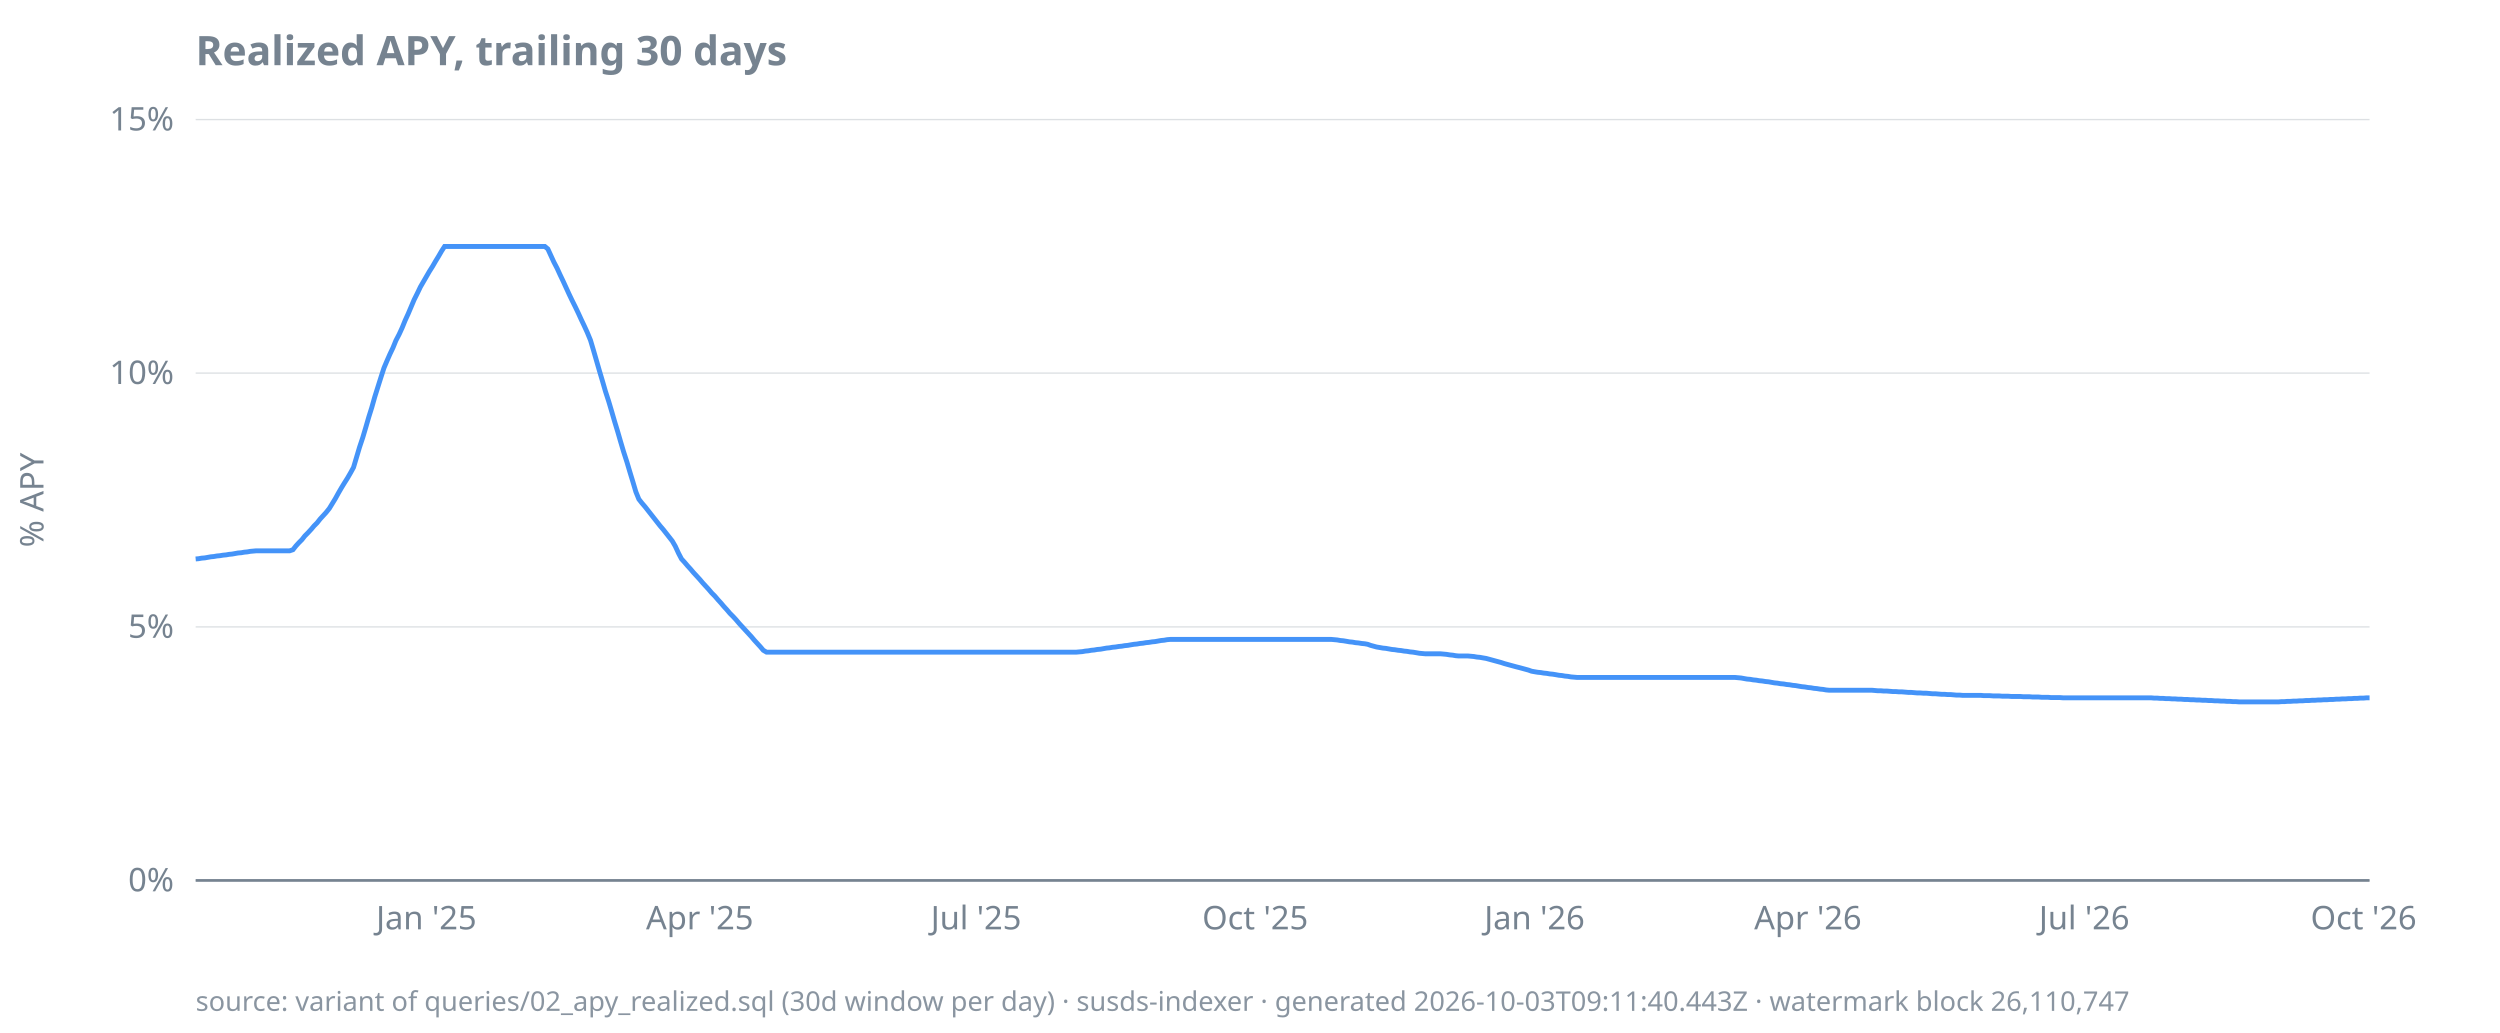
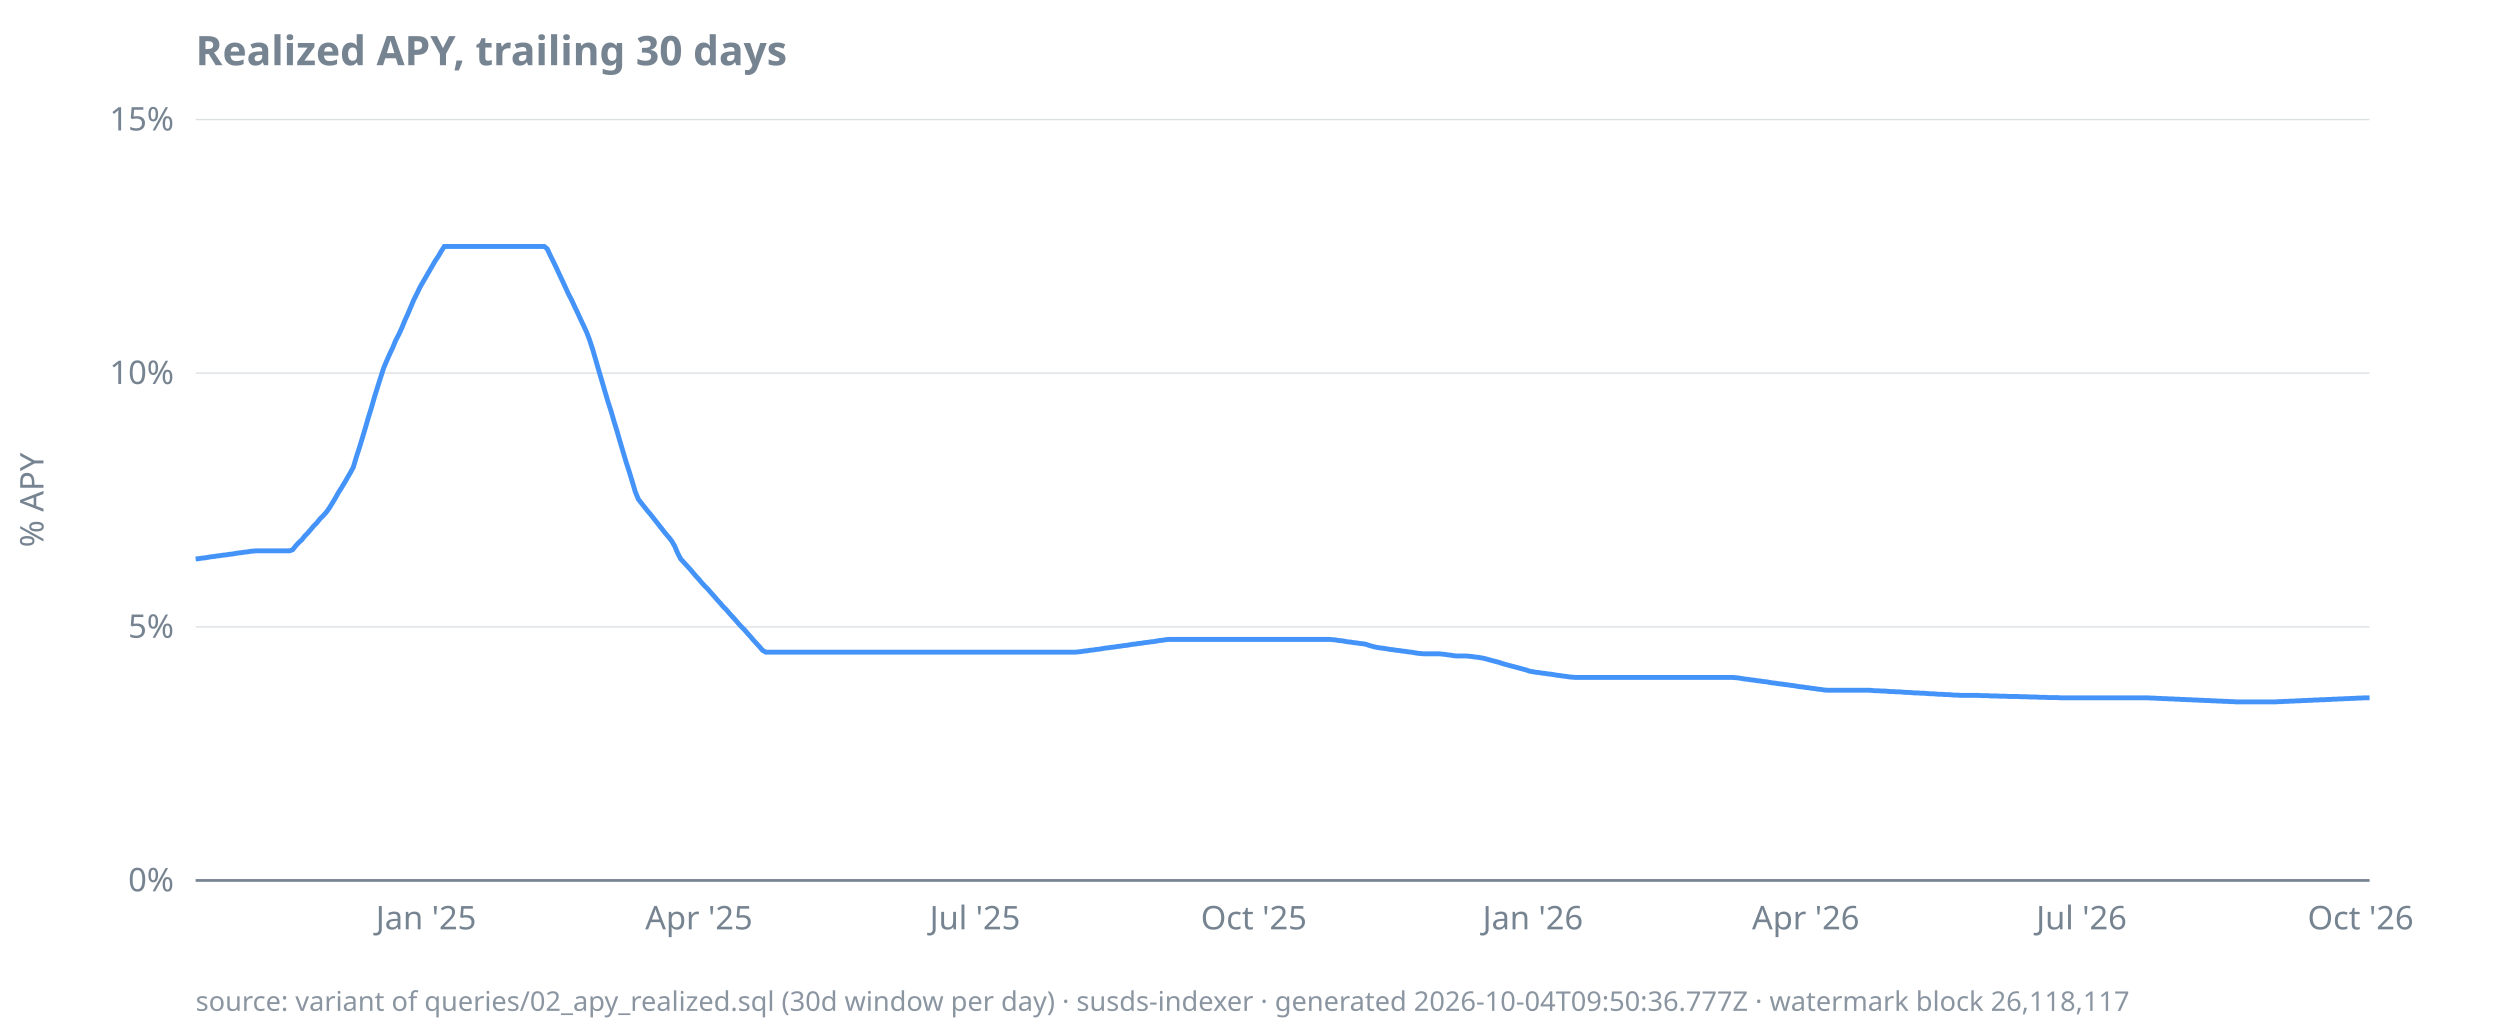
<svg xmlns="http://www.w3.org/2000/svg" width="920" height="380" viewBox="0 0 920 380">
  <style>
  text { font-family: ui-sans-serif, system-ui, sans-serif; font-size: 12px; fill: #768390; }
  .title { font-size: 15px; font-weight: 600; fill: #768390; }
  .footer { font-size: 10px; fill: #768390; opacity: 0.85; }
  .axis { stroke: #768390; stroke-width: 1; }
  .grid { stroke: #768390; stroke-width: 0.5; opacity: 0.25; }
  .line { stroke: #4493f8; stroke-width: 1.8; fill: none; }
  .pos { fill: #3fb950; }
  .neg { fill: #f85149; }
  @media (prefers-color-scheme: dark) {
    text, .title, .footer { fill: #9198a1; }
  }
</style>
  <text class="title" x="72" y="24">Realized APY, trailing 30 days</text>
  <text transform="rotate(-90)" x="-184" y="16" text-anchor="middle">% APY</text>
  <line class="grid" x1="72" x2="872" y1="324.0" y2="324.0" />
  <line class="grid" x1="72" x2="872" y1="230.7" y2="230.7" />
  <line class="grid" x1="72" x2="872" y1="137.3" y2="137.3" />
  <line class="grid" x1="72" x2="872" y1="44.0" y2="44.0" />
  <line class="axis" x1="72" x2="872" y1="324.0" y2="324.0" />
  <text x="64" y="328.0" text-anchor="end">0%</text>
  <text x="64" y="234.7" text-anchor="end">5%</text>
  <text x="64" y="141.3" text-anchor="end">10%</text>
  <text x="64" y="48.0" text-anchor="end">15%</text>
-   <text x="156.9" y="342" text-anchor="middle">Jan '25</text>
-   <text x="257.5" y="342" text-anchor="middle">Apr '25</text>
-   <text x="359.2" y="342" text-anchor="middle">Jul '25</text>
-   <text x="461.9" y="342" text-anchor="middle">Oct '25</text>
-   <text x="564.7" y="342" text-anchor="middle">Jan '26</text>
-   <text x="665.3" y="342" text-anchor="middle">Apr '26</text>
-   <text x="767.0" y="342" text-anchor="middle">Jul '26</text>
-   <text x="869.8" y="342" text-anchor="middle">Oct '26</text>
-   <path class="line" d="M72.0,205.7L73.1,205.6L74.2,205.4L75.4,205.3L76.5,205.1L77.6,204.9L78.7,204.8L79.8,204.6L80.9,204.5L82.1,204.3L83.2,204.2L84.3,204.0L85.4,203.9L86.5,203.7L87.6,203.5L88.8,203.4L89.9,203.2L91.0,203.1L92.1,202.9L93.2,202.8L94.3,202.7L95.5,202.7L96.6,202.7L97.7,202.7L98.8,202.7L99.9,202.7L101.1,202.7L102.2,202.7L103.3,202.7L104.4,202.7L105.5,202.7L106.6,202.7L107.8,202.3L108.9,200.9L110.0,199.7L111.1,198.6L112.2,197.2L113.3,196.1L114.5,194.8L115.6,193.5L116.7,192.4L117.8,191.0L118.9,189.8L120.0,188.6L121.2,187.1L122.3,185.3L123.4,183.5L124.5,181.5L125.6,179.6L126.7,177.8L127.9,175.9L129.0,174.0L130.1,172.0L131.2,168.3L132.3,164.6L133.5,161.0L134.6,157.3L135.7,153.5L136.8,150.0L137.9,146.1L139.0,142.6L140.2,138.8L141.3,135.4L142.4,132.8L143.5,130.3L144.6,128.0L145.7,125.3L146.9,123.0L148.0,120.6L149.1,117.9L150.2,115.5L151.3,112.9L152.4,110.3L153.6,107.9L154.7,105.6L155.8,103.7L156.9,101.8L158.0,99.9L159.2,98.0L160.3,96.1L161.4,94.3L162.5,92.4L163.6,90.7L164.7,90.7L165.9,90.7L167.0,90.7L168.1,90.7L169.2,90.7L170.3,90.7L171.4,90.7L172.6,90.7L173.7,90.7L174.8,90.7L175.9,90.7L177.0,90.7L178.1,90.7L179.3,90.7L180.4,90.7L181.5,90.7L182.6,90.7L183.7,90.7L184.8,90.7L186.0,90.7L187.1,90.7L188.2,90.7L189.3,90.7L190.4,90.7L191.6,90.7L192.7,90.7L193.8,90.7L194.9,90.7L196.0,90.7L197.1,90.7L198.3,90.7L199.4,90.7L200.5,90.7L201.6,91.6L202.7,94.0L203.8,96.4L205.0,98.7L206.1,101.1L207.2,103.4L208.3,105.8L209.4,108.2L210.5,110.5L211.7,112.9L212.8,115.2L213.9,117.6L215.0,119.9L216.1,122.3L217.3,125.2L218.4,128.9L219.5,132.7L220.6,136.5L221.7,140.2L222.8,144.0L224.0,147.7L225.1,151.4L226.2,155.2L227.3,158.8L228.4,162.6L229.5,166.3L230.7,170.0L231.8,173.7L232.9,177.3L234.0,181.0L235.1,183.7L236.2,185.1L237.4,186.5L238.5,187.9L239.6,189.3L240.7,190.7L241.8,192.1L242.9,193.5L244.1,194.9L245.2,196.3L246.3,197.7L247.4,199.1L248.5,201.0L249.7,203.6L250.8,205.7L251.9,206.9L253.0,208.2L254.1,209.4L255.2,210.7L256.4,212.0L257.5,213.2L258.6,214.5L259.7,215.7L260.8,216.9L261.9,218.2L263.1,219.4L264.2,220.7L265.3,221.9L266.4,223.2L267.5,224.4L268.6,225.7L269.8,226.9L270.9,228.1L272.0,229.4L273.1,230.6L274.2,231.8L275.4,233.1L276.5,234.3L277.6,235.6L278.7,236.8L279.8,238.0L280.9,239.3L282.1,240.0L283.2,240.0L284.3,240.0L285.4,240.0L286.5,240.0L287.6,240.0L288.8,240.0L289.9,240.0L291.0,240.0L292.1,240.0L293.2,240.0L294.3,240.0L295.5,240.0L296.6,240.0L297.7,240.0L298.8,240.0L299.9,240.0L301.1,240.0L302.2,240.0L303.3,240.0L304.4,240.0L305.5,240.0L306.6,240.0L307.8,240.0L308.9,240.0L310.0,240.0L311.1,240.0L312.2,240.0L313.3,240.0L314.5,240.0L315.6,240.0L316.7,240.0L317.8,240.0L318.9,240.0L320.0,240.0L321.2,240.0L322.3,240.0L323.4,240.0L324.5,240.0L325.6,240.0L326.7,240.0L327.9,240.0L329.0,240.0L330.1,240.0L331.2,240.0L332.3,240.0L333.5,240.0L334.6,240.0L335.7,240.0L336.8,240.0L337.9,240.0L339.0,240.0L340.2,240.0L341.3,240.0L342.4,240.0L343.5,240.0L344.6,240.0L345.7,240.0L346.9,240.0L348.0,240.0L349.1,240.0L350.2,240.0L351.3,240.0L352.4,240.0L353.6,240.0L354.7,240.0L355.8,240.0L356.9,240.0L358.0,240.0L359.2,240.0L360.3,240.0L361.4,240.0L362.5,240.0L363.6,240.0L364.7,240.0L365.9,240.0L367.0,240.0L368.1,240.0L369.2,240.0L370.3,240.0L371.4,240.0L372.6,240.0L373.7,240.0L374.8,240.0L375.9,240.0L377.0,240.0L378.1,240.0L379.3,240.0L380.4,240.0L381.5,240.0L382.6,240.0L383.7,240.0L384.8,240.0L386.0,240.0L387.1,240.0L388.2,240.0L389.3,240.0L390.4,240.0L391.6,240.0L392.7,240.0L393.8,240.0L394.9,240.0L396.0,240.0L397.1,239.9L398.3,239.8L399.4,239.6L400.5,239.5L401.6,239.3L402.7,239.2L403.8,239.0L405.0,238.9L406.1,238.7L407.2,238.5L408.3,238.4L409.4,238.2L410.5,238.1L411.7,237.9L412.8,237.8L413.9,237.6L415.0,237.5L416.1,237.3L417.3,237.1L418.4,237.0L419.5,236.8L420.6,236.7L421.7,236.5L422.8,236.4L424.0,236.2L425.1,236.1L426.2,235.9L427.3,235.7L428.4,235.6L429.5,235.4L430.7,235.3L431.8,235.3L432.9,235.3L434.0,235.3L435.1,235.3L436.2,235.3L437.4,235.3L438.5,235.3L439.6,235.3L440.7,235.3L441.8,235.3L442.9,235.3L444.1,235.3L445.2,235.3L446.3,235.3L447.4,235.3L448.5,235.3L449.7,235.3L450.8,235.3L451.9,235.3L453.0,235.3L454.1,235.3L455.2,235.3L456.4,235.3L457.5,235.3L458.6,235.3L459.7,235.3L460.8,235.3L461.9,235.3L463.1,235.3L464.2,235.3L465.3,235.3L466.4,235.3L467.5,235.3L468.6,235.3L469.8,235.3L470.9,235.3L472.0,235.3L473.1,235.3L474.2,235.3L475.4,235.3L476.5,235.3L477.6,235.3L478.7,235.3L479.8,235.3L480.9,235.3L482.1,235.3L483.2,235.3L484.3,235.3L485.4,235.3L486.5,235.3L487.6,235.3L488.8,235.3L489.9,235.3L491.0,235.4L492.1,235.5L493.2,235.7L494.3,235.8L495.5,236.0L496.6,236.2L497.7,236.3L498.8,236.5L499.9,236.6L501.1,236.8L502.2,236.9L503.3,237.1L504.4,237.5L505.5,237.8L506.6,238.1L507.8,238.3L508.9,238.5L510.0,238.6L511.1,238.8L512.2,239.0L513.3,239.1L514.5,239.3L515.6,239.4L516.7,239.6L517.8,239.7L518.9,239.9L520.0,240.0L521.2,240.2L522.3,240.4L523.4,240.5L524.5,240.6L525.6,240.6L526.7,240.6L527.9,240.6L529.0,240.6L530.1,240.6L531.2,240.7L532.3,240.8L533.5,241.0L534.6,241.1L535.7,241.3L536.8,241.4L537.9,241.4L539.0,241.4L540.2,241.4L541.3,241.5L542.4,241.6L543.5,241.8L544.6,241.9L545.7,242.1L546.9,242.3L548.0,242.6L549.1,242.9L550.2,243.2L551.3,243.5L552.4,243.8L553.6,244.2L554.7,244.5L555.8,244.8L556.9,245.1L558.0,245.4L559.2,245.7L560.3,246.0L561.4,246.3L562.5,246.6L563.6,247.0L564.7,247.2L565.9,247.4L567.0,247.5L568.1,247.7L569.2,247.8L570.3,248.0L571.4,248.1L572.6,248.3L573.7,248.5L574.8,248.6L575.9,248.8L577.0,248.9L578.1,249.1L579.3,249.2L580.4,249.3L581.5,249.3L582.6,249.3L583.7,249.3L584.8,249.3L586.0,249.3L587.1,249.3L588.2,249.3L589.3,249.3L590.4,249.3L591.6,249.3L592.7,249.3L593.8,249.3L594.9,249.3L596.0,249.3L597.1,249.3L598.3,249.3L599.4,249.3L600.5,249.3L601.6,249.3L602.7,249.3L603.8,249.3L605.0,249.3L606.1,249.3L607.2,249.3L608.3,249.3L609.4,249.3L610.5,249.3L611.7,249.3L612.8,249.3L613.9,249.3L615.0,249.3L616.1,249.3L617.3,249.3L618.4,249.3L619.5,249.3L620.6,249.3L621.7,249.3L622.8,249.3L624.0,249.3L625.1,249.3L626.2,249.3L627.3,249.3L628.4,249.3L629.5,249.3L630.7,249.3L631.8,249.3L632.9,249.3L634.0,249.3L635.1,249.3L636.2,249.3L637.4,249.3L638.5,249.3L639.6,249.4L640.7,249.5L641.8,249.7L642.9,249.9L644.1,250.0L645.2,250.2L646.3,250.3L647.4,250.5L648.5,250.6L649.7,250.8L650.8,250.9L651.9,251.1L653.0,251.3L654.1,251.4L655.2,251.6L656.4,251.7L657.5,251.9L658.6,252.0L659.7,252.2L660.8,252.3L661.9,252.5L663.1,252.7L664.2,252.8L665.3,253.0L666.4,253.1L667.5,253.3L668.6,253.4L669.8,253.6L670.9,253.7L672.0,253.9L673.1,254.0L674.2,254.0L675.4,254.0L676.5,254.0L677.6,254.0L678.7,254.0L679.8,254.0L680.9,254.0L682.1,254.0L683.2,254.0L684.3,254.0L685.4,254.0L686.5,254.0L687.6,254.0L688.8,254.0L689.9,254.1L691.0,254.2L692.1,254.2L693.2,254.3L694.3,254.3L695.5,254.4L696.6,254.5L697.7,254.5L698.8,254.6L699.9,254.6L701.1,254.7L702.2,254.8L703.3,254.8L704.4,254.9L705.5,255.0L706.6,255.0L707.8,255.1L708.9,255.1L710.0,255.2L711.1,255.3L712.2,255.3L713.3,255.4L714.5,255.5L715.6,255.5L716.7,255.6L717.8,255.6L718.9,255.7L720.0,255.8L721.2,255.8L722.3,255.9L723.4,255.9L724.5,255.9L725.6,255.9L726.7,255.9L727.9,255.9L729.0,255.9L730.1,256.0L731.2,256.0L732.3,256.0L733.5,256.1L734.6,256.1L735.7,256.1L736.8,256.2L737.9,256.2L739.0,256.2L740.2,256.3L741.3,256.3L742.4,256.3L743.5,256.3L744.6,256.4L745.7,256.4L746.9,256.4L748.0,256.5L749.1,256.5L750.2,256.5L751.3,256.6L752.4,256.6L753.6,256.6L754.7,256.7L755.8,256.7L756.9,256.7L758.0,256.7L759.2,256.8L760.3,256.8L761.4,256.8L762.5,256.8L763.6,256.8L764.7,256.8L765.9,256.8L767.0,256.8L768.1,256.8L769.2,256.8L770.3,256.8L771.4,256.8L772.6,256.8L773.7,256.8L774.8,256.8L775.9,256.8L777.0,256.8L778.1,256.8L779.3,256.8L780.4,256.8L781.5,256.8L782.6,256.8L783.7,256.8L784.8,256.8L786.0,256.8L787.1,256.8L788.2,256.8L789.3,256.8L790.4,256.8L791.6,256.8L792.7,256.9L793.8,256.9L794.9,257.0L796.0,257.0L797.1,257.1L798.3,257.1L799.4,257.2L800.5,257.2L801.6,257.3L802.7,257.3L803.8,257.4L805.0,257.4L806.1,257.5L807.2,257.5L808.3,257.6L809.4,257.6L810.5,257.7L811.7,257.7L812.8,257.8L813.9,257.8L815.0,257.9L816.1,257.9L817.3,258.0L818.4,258.0L819.5,258.1L820.6,258.1L821.7,258.2L822.8,258.2L824.0,258.3L825.1,258.3L826.2,258.3L827.3,258.3L828.4,258.3L829.5,258.3L830.7,258.3L831.8,258.3L832.9,258.3L834.0,258.3L835.1,258.3L836.2,258.3L837.4,258.3L838.5,258.3L839.6,258.2L840.7,258.2L841.8,258.1L842.9,258.1L844.1,258.0L845.2,258.0L846.3,257.9L847.4,257.9L848.5,257.8L849.7,257.8L850.8,257.7L851.9,257.7L853.0,257.6L854.1,257.6L855.2,257.5L856.4,257.5L857.5,257.4L858.6,257.4L859.7,257.3L860.8,257.3L861.9,257.2L863.1,257.2L864.2,257.1L865.3,257.1L866.4,257.0L867.5,257.0L868.6,256.9L869.8,256.9L870.9,256.8L872.0,256.8" />
-   <text class="footer" x="72" y="372">source: variant of queries/02_apy_realized.sql (30d window per day) · susds-indexer · generated 2026-10-03T09:11:40.443Z · watermark block 26,110,747</text>
+   <text x="156.8" y="342" text-anchor="middle">Jan '25</text>
+   <text x="257.2" y="342" text-anchor="middle">Apr '25</text>
+   <text x="358.8" y="342" text-anchor="middle">Jul '25</text>
+   <text x="461.4" y="342" text-anchor="middle">Oct '25</text>
+   <text x="564.1" y="342" text-anchor="middle">Jan '26</text>
+   <text x="664.5" y="342" text-anchor="middle">Apr '26</text>
+   <text x="766.0" y="342" text-anchor="middle">Jul '26</text>
+   <text x="868.7" y="342" text-anchor="middle">Oct '26</text>
+   <path class="line" d="M72.0,205.7L73.1,205.6L74.2,205.4L75.3,205.3L76.5,205.1L77.6,204.9L78.7,204.8L79.8,204.6L80.9,204.5L82.0,204.3L83.2,204.2L84.3,204.0L85.4,203.9L86.5,203.7L87.6,203.5L88.7,203.4L89.9,203.2L91.0,203.1L92.1,202.9L93.2,202.8L94.3,202.7L95.4,202.7L96.5,202.7L97.7,202.7L98.8,202.7L99.9,202.7L101.0,202.7L102.1,202.7L103.2,202.7L104.4,202.7L105.5,202.7L106.6,202.7L107.7,202.3L108.8,200.9L109.9,199.7L111.1,198.6L112.2,197.2L113.3,196.1L114.4,194.8L115.5,193.5L116.6,192.4L117.7,191.0L118.9,189.8L120.0,188.6L121.1,187.1L122.2,185.3L123.3,183.5L124.4,181.5L125.6,179.6L126.7,177.8L127.8,175.9L128.9,174.0L130.0,172.0L131.1,168.3L132.3,164.6L133.4,161.0L134.5,157.3L135.6,153.5L136.7,150.0L137.8,146.1L138.9,142.6L140.1,138.8L141.2,135.4L142.3,132.8L143.4,130.3L144.5,128.0L145.6,125.3L146.8,123.0L147.9,120.6L149.0,117.9L150.1,115.5L151.2,112.9L152.3,110.3L153.5,107.9L154.6,105.6L155.7,103.7L156.8,101.8L157.9,99.9L159.0,98.0L160.1,96.1L161.3,94.3L162.4,92.4L163.5,90.7L164.6,90.7L165.7,90.7L166.8,90.7L168.0,90.7L169.1,90.7L170.2,90.7L171.3,90.7L172.4,90.7L173.5,90.7L174.6,90.7L175.8,90.7L176.9,90.7L178.0,90.7L179.1,90.7L180.2,90.7L181.3,90.7L182.5,90.7L183.6,90.7L184.7,90.7L185.8,90.7L186.9,90.7L188.0,90.7L189.2,90.7L190.3,90.7L191.4,90.7L192.5,90.7L193.6,90.7L194.7,90.7L195.8,90.7L197.0,90.7L198.1,90.7L199.2,90.7L200.3,90.7L201.4,91.6L202.5,94.0L203.7,96.4L204.8,98.7L205.9,101.1L207.0,103.4L208.1,105.8L209.2,108.2L210.4,110.5L211.5,112.9L212.6,115.2L213.7,117.6L214.8,119.9L215.9,122.3L217.0,125.2L218.2,128.9L219.3,132.7L220.4,136.5L221.5,140.2L222.6,144.0L223.7,147.7L224.9,151.4L226.0,155.2L227.1,158.8L228.2,162.6L229.3,166.3L230.4,170.0L231.6,173.7L232.7,177.3L233.8,181.0L234.9,183.7L236.0,185.1L237.1,186.5L238.2,187.9L239.4,189.3L240.5,190.7L241.6,192.1L242.7,193.5L243.8,194.9L244.9,196.3L246.1,197.7L247.2,199.1L248.3,201.0L249.4,203.6L250.5,205.7L251.6,206.9L252.8,208.2L253.9,209.4L255.0,210.7L256.1,212.0L257.2,213.2L258.3,214.5L259.4,215.7L260.6,216.9L261.7,218.2L262.8,219.4L263.9,220.7L265.0,221.9L266.1,223.2L267.3,224.4L268.4,225.7L269.5,226.9L270.6,228.1L271.7,229.4L272.8,230.6L274.0,231.8L275.1,233.1L276.2,234.3L277.3,235.6L278.4,236.8L279.5,238.0L280.6,239.3L281.8,240.0L282.9,240.0L284.0,240.0L285.1,240.0L286.2,240.0L287.3,240.0L288.5,240.0L289.6,240.0L290.7,240.0L291.8,240.0L292.9,240.0L294.0,240.0L295.2,240.0L296.3,240.0L297.4,240.0L298.5,240.0L299.6,240.0L300.7,240.0L301.8,240.0L303.0,240.0L304.1,240.0L305.2,240.0L306.3,240.0L307.4,240.0L308.5,240.0L309.7,240.0L310.8,240.0L311.9,240.0L313.0,240.0L314.1,240.0L315.2,240.0L316.4,240.0L317.5,240.0L318.6,240.0L319.7,240.0L320.8,240.0L321.9,240.0L323.0,240.0L324.2,240.0L325.3,240.0L326.4,240.0L327.5,240.0L328.6,240.0L329.7,240.0L330.9,240.0L332.0,240.0L333.1,240.0L334.2,240.0L335.3,240.0L336.4,240.0L337.6,240.0L338.7,240.0L339.8,240.0L340.9,240.0L342.0,240.0L343.1,240.0L344.2,240.0L345.4,240.0L346.5,240.0L347.6,240.0L348.7,240.0L349.8,240.0L350.9,240.0L352.1,240.0L353.2,240.0L354.3,240.0L355.4,240.0L356.5,240.0L357.6,240.0L358.8,240.0L359.9,240.0L361.0,240.0L362.1,240.0L363.2,240.0L364.3,240.0L365.4,240.0L366.6,240.0L367.7,240.0L368.8,240.0L369.9,240.0L371.0,240.0L372.1,240.0L373.3,240.0L374.4,240.0L375.5,240.0L376.6,240.0L377.7,240.0L378.8,240.0L379.9,240.0L381.1,240.0L382.2,240.0L383.3,240.0L384.4,240.0L385.5,240.0L386.6,240.0L387.8,240.0L388.9,240.0L390.0,240.0L391.1,240.0L392.2,240.0L393.3,240.0L394.5,240.0L395.6,240.0L396.7,239.9L397.8,239.8L398.9,239.6L400.0,239.5L401.1,239.3L402.3,239.2L403.4,239.0L404.5,238.9L405.6,238.7L406.7,238.5L407.8,238.4L409.0,238.2L410.1,238.1L411.2,237.9L412.3,237.8L413.4,237.6L414.5,237.5L415.7,237.3L416.8,237.1L417.9,237.0L419.0,236.8L420.1,236.7L421.2,236.5L422.3,236.4L423.5,236.2L424.6,236.1L425.7,235.9L426.8,235.7L427.9,235.6L429.0,235.4L430.2,235.3L431.3,235.3L432.4,235.3L433.5,235.3L434.6,235.3L435.7,235.3L436.9,235.3L438.0,235.3L439.1,235.3L440.2,235.3L441.3,235.3L442.4,235.3L443.5,235.3L444.7,235.3L445.8,235.3L446.9,235.3L448.0,235.3L449.1,235.3L450.2,235.3L451.4,235.3L452.5,235.3L453.6,235.3L454.7,235.3L455.8,235.3L456.9,235.3L458.1,235.3L459.2,235.3L460.3,235.3L461.4,235.3L462.5,235.3L463.6,235.3L464.7,235.3L465.9,235.3L467.0,235.3L468.1,235.3L469.2,235.3L470.3,235.3L471.4,235.3L472.6,235.3L473.7,235.3L474.8,235.3L475.9,235.3L477.0,235.3L478.1,235.3L479.3,235.3L480.4,235.3L481.5,235.3L482.6,235.3L483.7,235.3L484.8,235.3L485.9,235.3L487.1,235.3L488.2,235.3L489.3,235.3L490.4,235.4L491.5,235.5L492.6,235.7L493.8,235.8L494.9,236.0L496.0,236.2L497.1,236.3L498.2,236.5L499.3,236.6L500.5,236.8L501.6,236.9L502.7,237.1L503.8,237.5L504.9,237.8L506.0,238.1L507.1,238.3L508.3,238.5L509.4,238.6L510.5,238.8L511.6,239.0L512.7,239.1L513.8,239.3L515.0,239.4L516.1,239.6L517.2,239.7L518.3,239.9L519.4,240.0L520.5,240.2L521.7,240.4L522.8,240.5L523.9,240.6L525.0,240.6L526.1,240.6L527.2,240.6L528.3,240.6L529.5,240.6L530.6,240.7L531.7,240.8L532.8,241.0L533.9,241.1L535.0,241.3L536.2,241.4L537.3,241.4L538.4,241.4L539.5,241.4L540.6,241.5L541.7,241.6L542.9,241.8L544.0,241.9L545.1,242.1L546.2,242.3L547.3,242.6L548.4,242.9L549.5,243.2L550.7,243.5L551.8,243.8L552.9,244.2L554.0,244.5L555.1,244.8L556.2,245.1L557.4,245.4L558.5,245.7L559.6,246.0L560.7,246.3L561.8,246.6L562.9,247.0L564.1,247.2L565.2,247.4L566.3,247.5L567.4,247.7L568.5,247.8L569.6,248.0L570.7,248.1L571.9,248.3L573.0,248.5L574.1,248.6L575.2,248.8L576.3,248.9L577.4,249.1L578.6,249.2L579.7,249.3L580.8,249.3L581.9,249.3L583.0,249.3L584.1,249.3L585.2,249.3L586.4,249.3L587.5,249.3L588.6,249.3L589.7,249.3L590.8,249.3L591.9,249.3L593.1,249.3L594.2,249.3L595.3,249.3L596.4,249.3L597.5,249.3L598.6,249.3L599.8,249.3L600.9,249.3L602.0,249.3L603.1,249.3L604.2,249.3L605.3,249.3L606.4,249.3L607.6,249.3L608.7,249.3L609.8,249.3L610.9,249.3L612.0,249.3L613.1,249.3L614.3,249.3L615.4,249.3L616.5,249.3L617.6,249.3L618.7,249.3L619.8,249.3L621.0,249.3L622.1,249.3L623.2,249.3L624.3,249.3L625.4,249.3L626.5,249.3L627.6,249.3L628.8,249.3L629.9,249.3L631.0,249.3L632.1,249.3L633.2,249.3L634.3,249.3L635.5,249.3L636.6,249.3L637.7,249.3L638.8,249.4L639.9,249.5L641.0,249.7L642.2,249.9L643.3,250.0L644.4,250.2L645.5,250.3L646.6,250.5L647.7,250.6L648.8,250.8L650.0,250.9L651.1,251.1L652.2,251.3L653.3,251.4L654.4,251.6L655.5,251.7L656.7,251.9L657.8,252.0L658.9,252.2L660.0,252.3L661.1,252.5L662.2,252.7L663.4,252.8L664.5,253.0L665.6,253.1L666.7,253.3L667.8,253.4L668.9,253.6L670.0,253.7L671.2,253.9L672.3,254.0L673.4,254.0L674.5,254.0L675.6,254.0L676.7,254.0L677.9,254.0L679.0,254.0L680.1,254.0L681.2,254.0L682.3,254.0L683.4,254.0L684.6,254.0L685.7,254.0L686.8,254.0L687.9,254.0L689.0,254.1L690.1,254.2L691.2,254.2L692.4,254.3L693.5,254.3L694.6,254.4L695.7,254.5L696.8,254.5L697.9,254.6L699.1,254.6L700.2,254.7L701.3,254.8L702.4,254.8L703.5,254.9L704.6,255.0L705.8,255.0L706.9,255.1L708.0,255.1L709.1,255.2L710.2,255.3L711.3,255.3L712.4,255.4L713.6,255.5L714.7,255.5L715.8,255.6L716.9,255.6L718.0,255.7L719.1,255.8L720.3,255.8L721.4,255.9L722.5,255.9L723.6,255.9L724.7,255.9L725.8,255.9L727.0,255.9L728.1,255.9L729.2,256.0L730.3,256.0L731.4,256.0L732.5,256.1L733.6,256.1L734.8,256.1L735.9,256.2L737.0,256.2L738.1,256.2L739.2,256.3L740.3,256.3L741.5,256.3L742.6,256.3L743.7,256.4L744.8,256.4L745.9,256.4L747.0,256.5L748.2,256.5L749.3,256.5L750.4,256.6L751.5,256.6L752.6,256.6L753.7,256.7L754.8,256.7L756.0,256.7L757.1,256.7L758.2,256.8L759.3,256.8L760.4,256.8L761.5,256.8L762.7,256.8L763.8,256.8L764.9,256.8L766.0,256.8L767.1,256.8L768.2,256.8L769.4,256.8L770.5,256.8L771.6,256.8L772.7,256.8L773.8,256.8L774.9,256.8L776.0,256.8L777.2,256.8L778.3,256.8L779.4,256.8L780.5,256.8L781.6,256.8L782.7,256.8L783.9,256.8L785.0,256.8L786.1,256.8L787.2,256.8L788.3,256.8L789.4,256.8L790.5,256.8L791.7,256.9L792.8,256.9L793.9,257.0L795.0,257.0L796.1,257.1L797.2,257.1L798.4,257.2L799.5,257.2L800.6,257.3L801.7,257.3L802.8,257.4L803.9,257.4L805.1,257.5L806.2,257.5L807.3,257.6L808.4,257.6L809.5,257.7L810.6,257.7L811.7,257.8L812.9,257.8L814.0,257.9L815.1,257.9L816.2,258.0L817.3,258.0L818.4,258.1L819.6,258.1L820.7,258.2L821.8,258.2L822.9,258.3L824.0,258.3L825.1,258.3L826.3,258.3L827.4,258.3L828.5,258.3L829.6,258.3L830.7,258.3L831.8,258.3L832.9,258.3L834.1,258.3L835.2,258.3L836.3,258.3L837.4,258.3L838.5,258.2L839.6,258.2L840.8,258.1L841.9,258.1L843.0,258.0L844.1,258.0L845.2,257.9L846.3,257.9L847.5,257.8L848.6,257.8L849.7,257.7L850.8,257.7L851.9,257.6L853.0,257.6L854.1,257.5L855.3,257.5L856.4,257.4L857.5,257.4L858.6,257.3L859.7,257.3L860.8,257.2L862.0,257.2L863.1,257.1L864.2,257.1L865.3,257.0L866.4,257.0L867.5,256.9L868.7,256.9L869.8,256.8L870.9,256.8L872.0,256.8" />
+   <text class="footer" x="72" y="372">source: variant of queries/02_apy_realized.sql (30d window per day) · susds-indexer · generated 2026-10-04T09:50:36.777Z · watermark block 26,118,117</text>
</svg>
